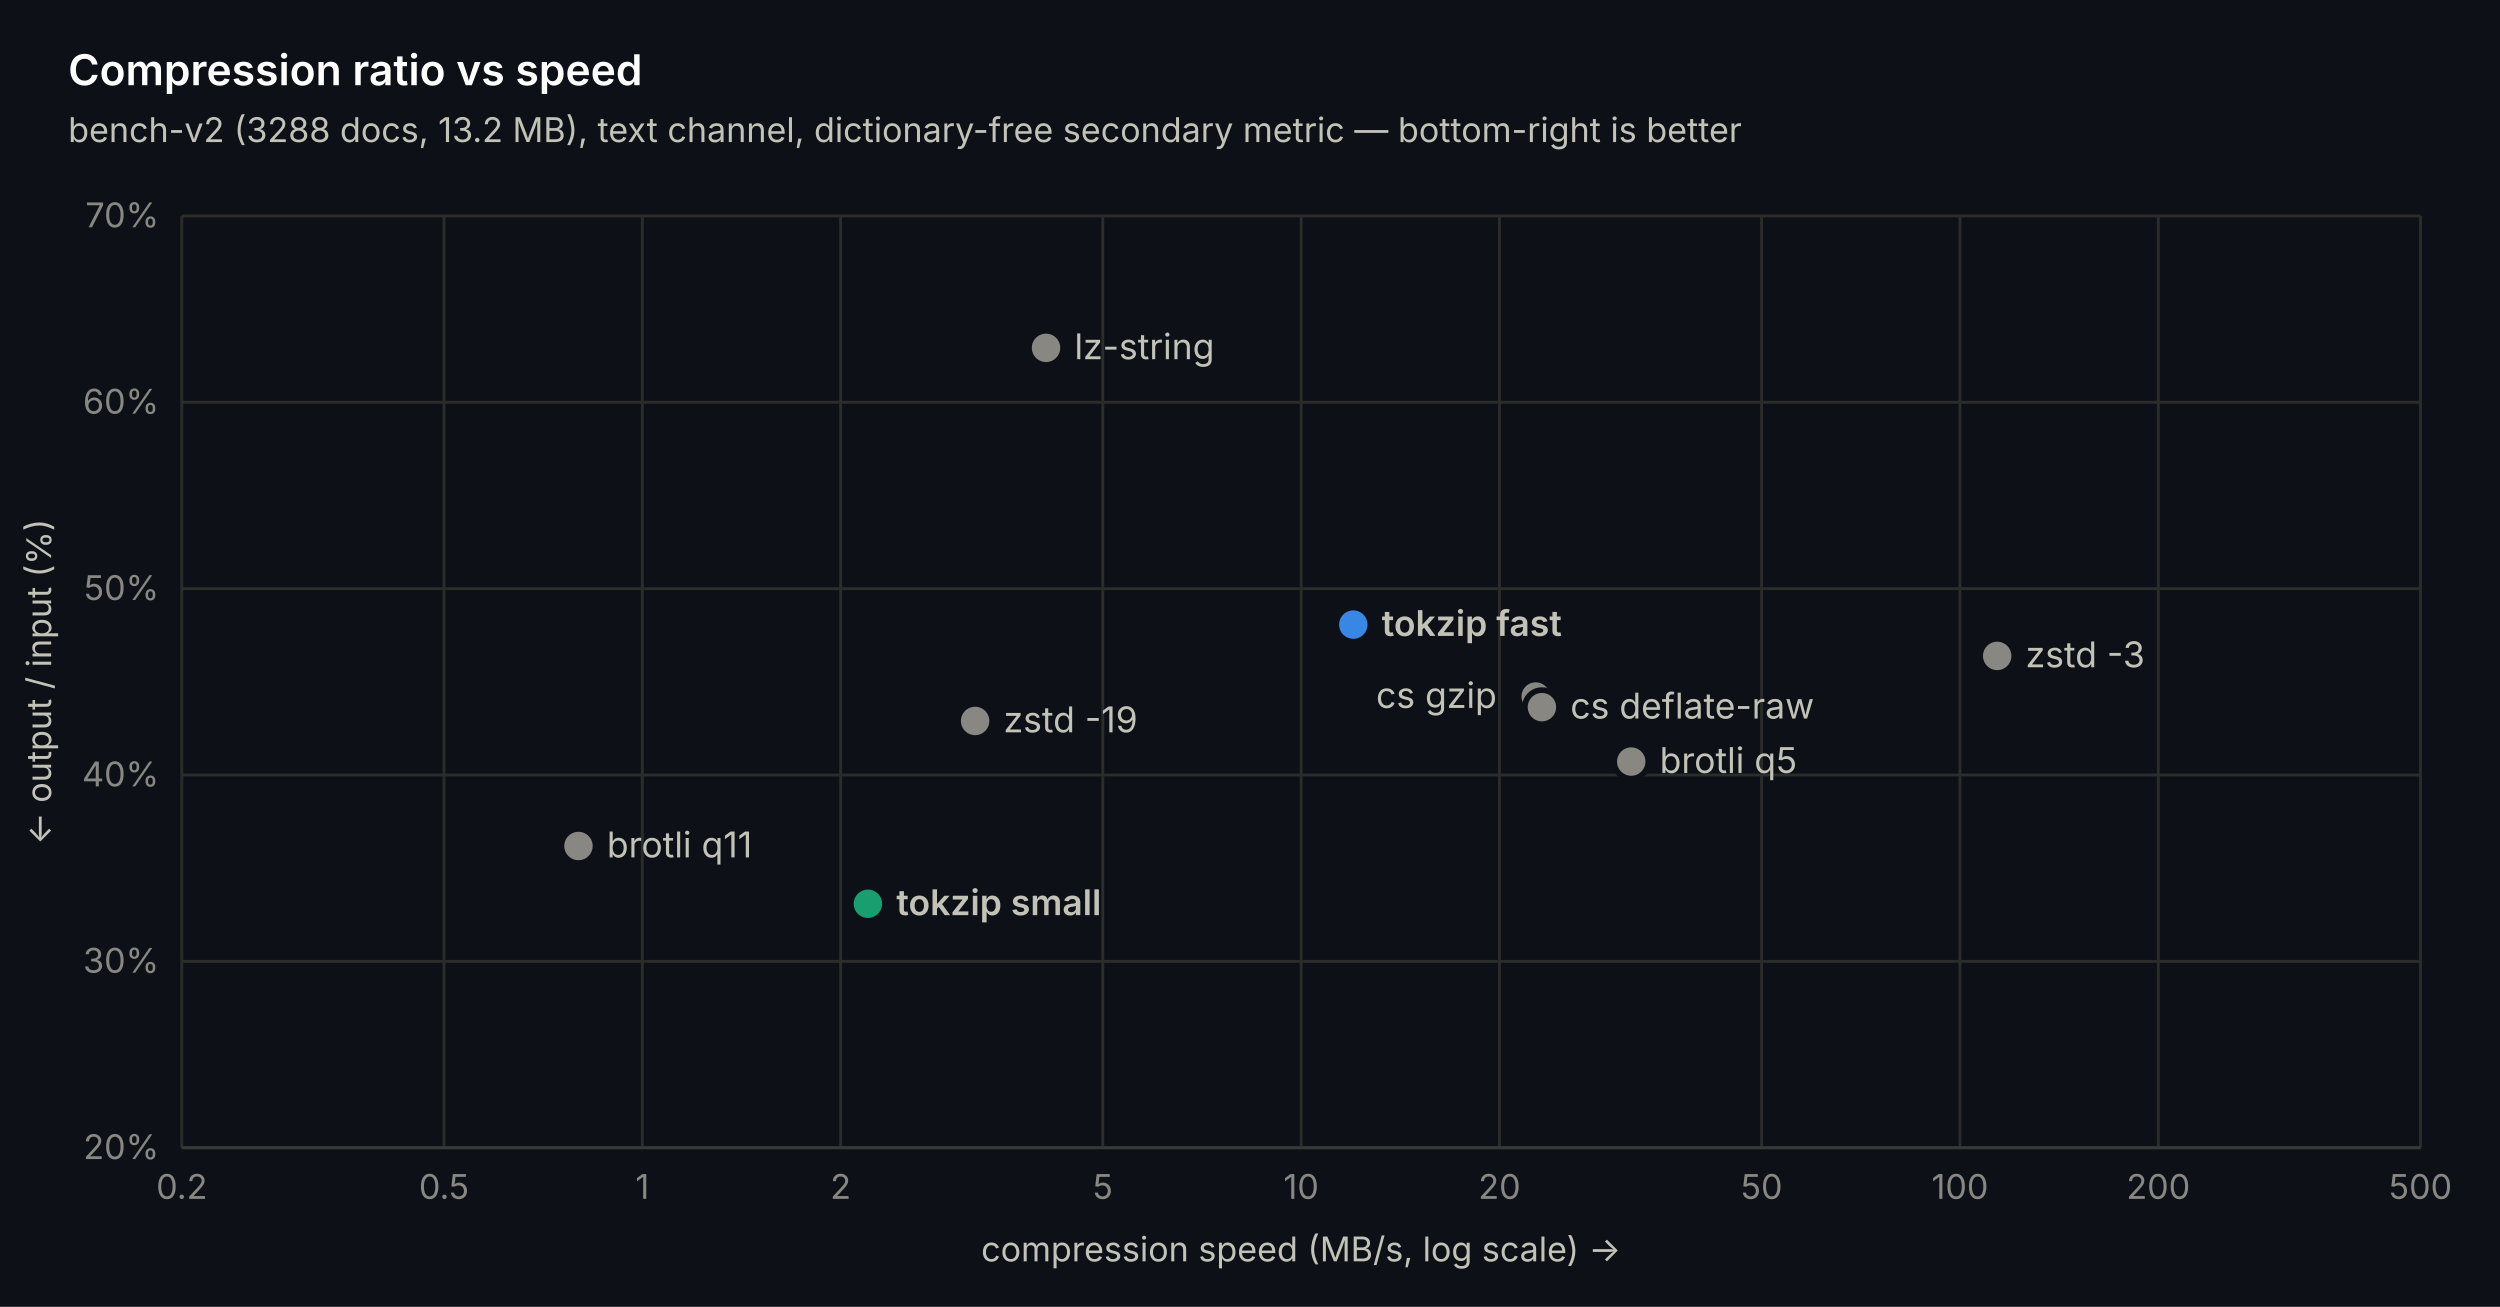
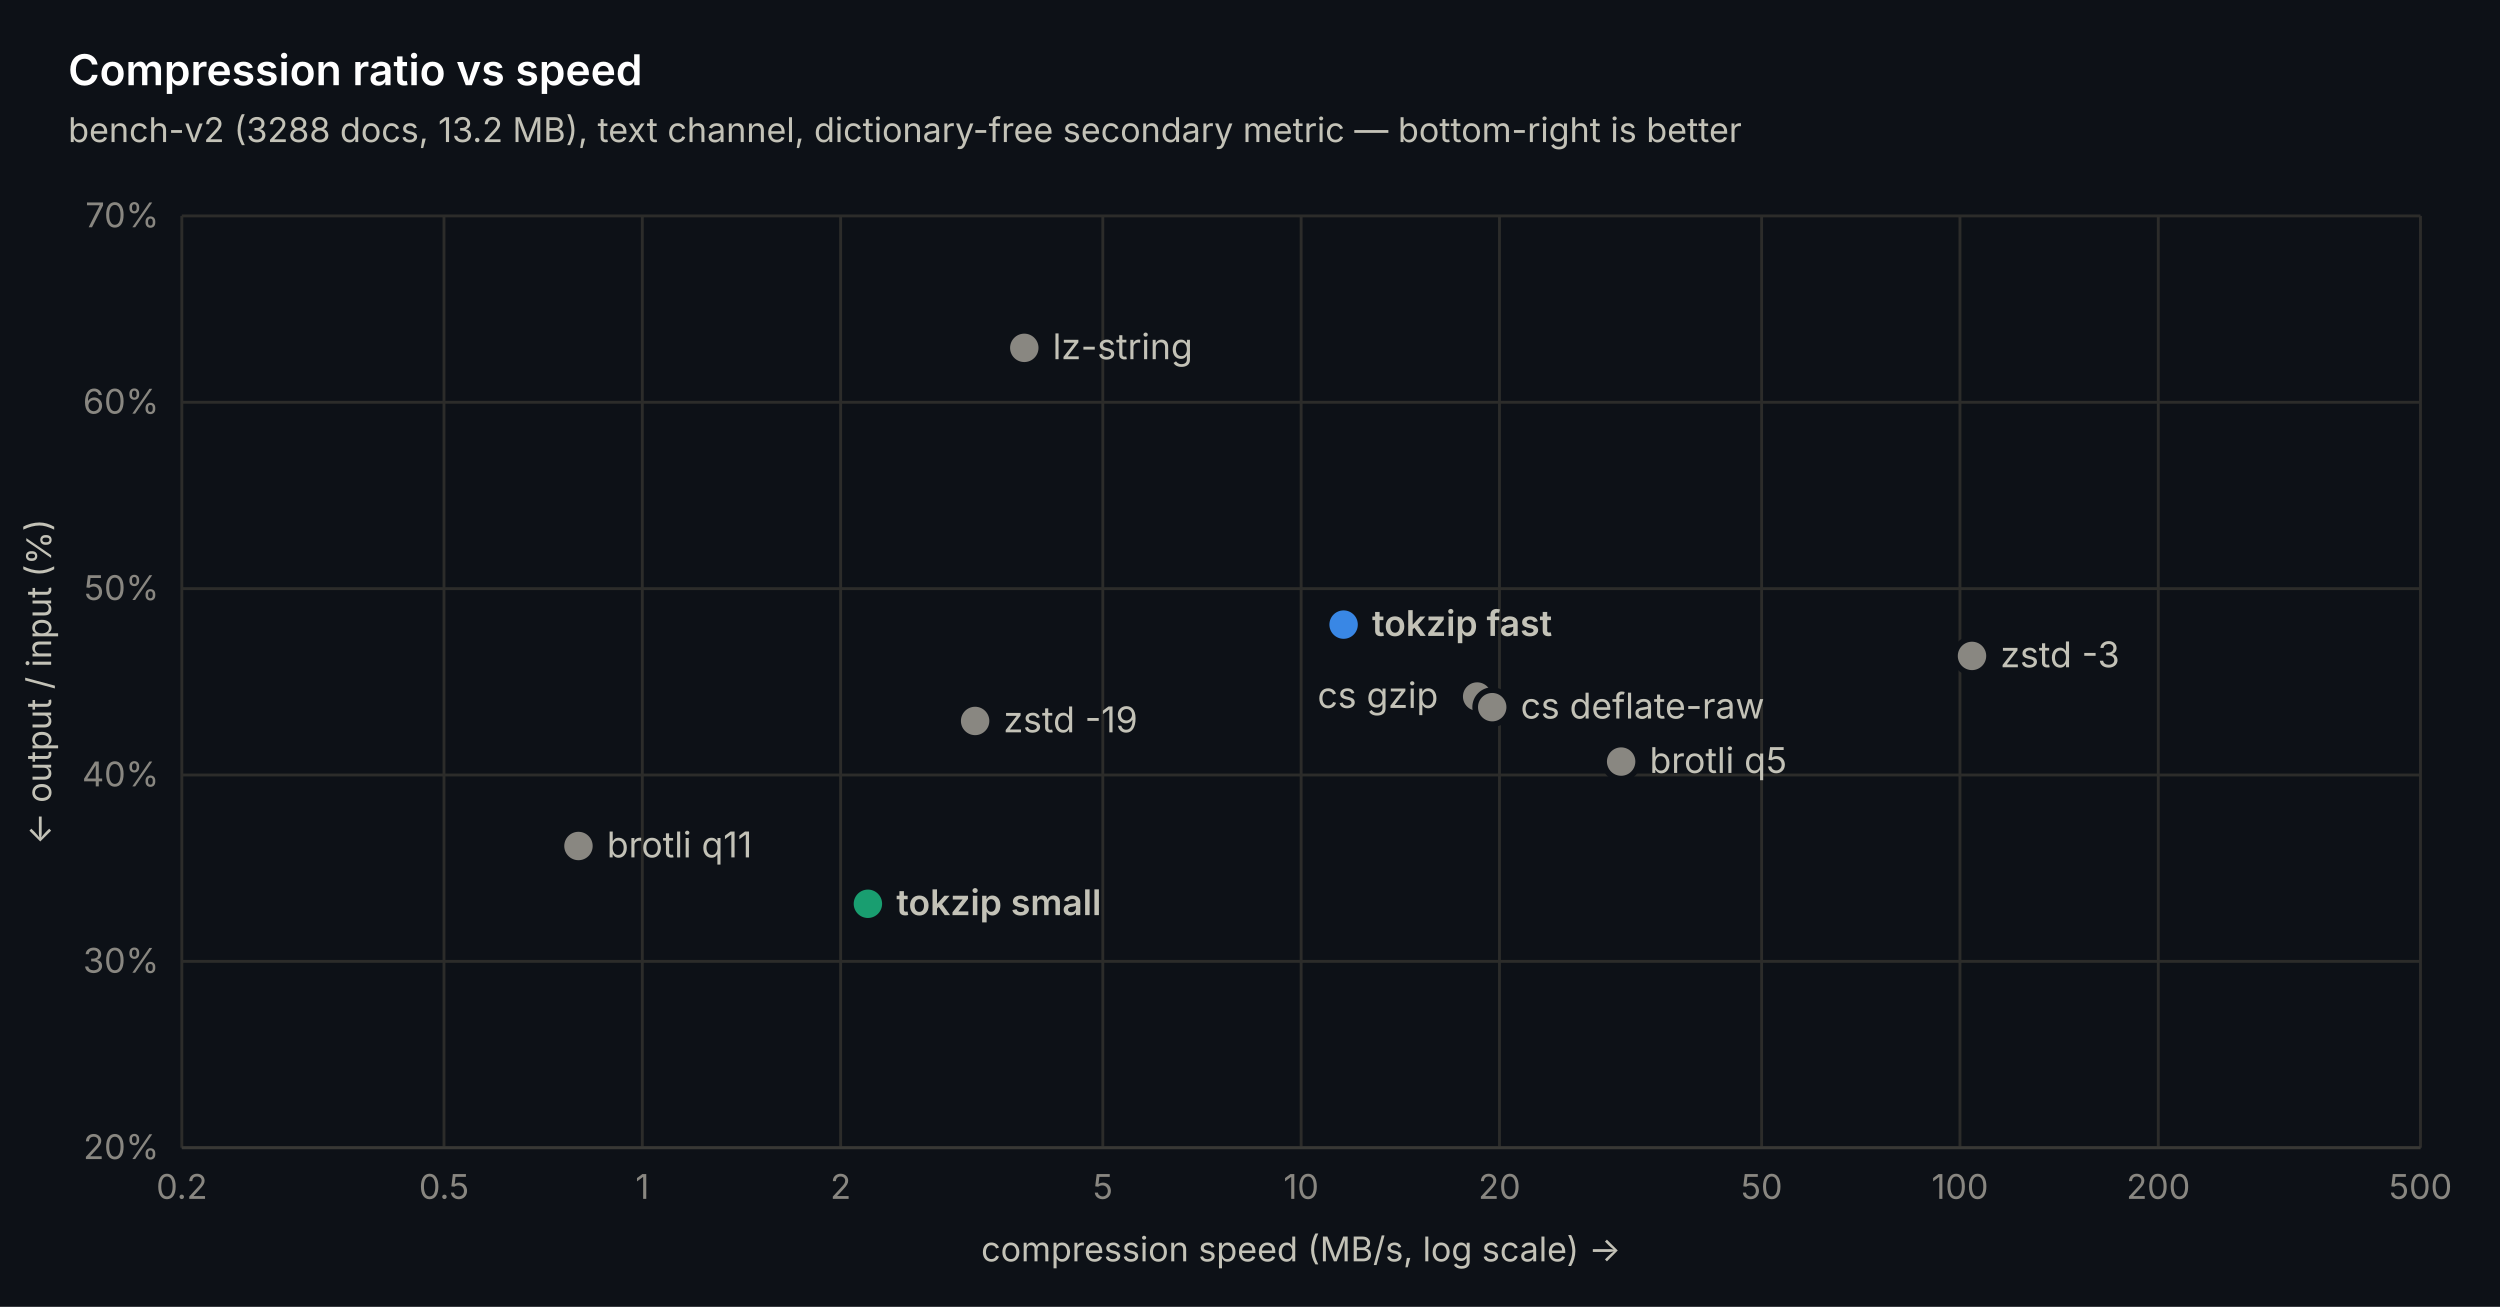
<svg xmlns="http://www.w3.org/2000/svg" width="880" height="460" viewBox="0 0 880 460" font-family="-apple-system, 'Segoe UI', system-ui, sans-serif">
  <rect width="880" height="460" fill="#0d1117" />
  <line x1="64" y1="404" x2="852" y2="404" stroke="#2c2c2a" stroke-width="1" />
  <text x="56" y="408" text-anchor="end" font-size="12" fill="#898781">20%</text>
  <line x1="64" y1="338.4" x2="852" y2="338.4" stroke="#2c2c2a" stroke-width="1" />
  <text x="56" y="342.4" text-anchor="end" font-size="12" fill="#898781">30%</text>
  <line x1="64" y1="272.8" x2="852" y2="272.8" stroke="#2c2c2a" stroke-width="1" />
  <text x="56" y="276.8" text-anchor="end" font-size="12" fill="#898781">40%</text>
  <line x1="64" y1="207.2" x2="852" y2="207.2" stroke="#2c2c2a" stroke-width="1" />
  <text x="56" y="211.2" text-anchor="end" font-size="12" fill="#898781">50%</text>
  <line x1="64" y1="141.6" x2="852" y2="141.6" stroke="#2c2c2a" stroke-width="1" />
  <text x="56" y="145.6" text-anchor="end" font-size="12" fill="#898781">60%</text>
  <line x1="64" y1="76" x2="852" y2="76" stroke="#2c2c2a" stroke-width="1" />
  <text x="56" y="80" text-anchor="end" font-size="12" fill="#898781">70%</text>
  <line x1="64" y1="76" x2="64" y2="404" stroke="#2c2c2a" stroke-width="1" />
  <text x="64" y="422" text-anchor="middle" font-size="12" fill="#898781">0.2</text>
  <line x1="156.284" y1="76" x2="156.284" y2="404" stroke="#2c2c2a" stroke-width="1" />
  <text x="156.284" y="422" text-anchor="middle" font-size="12" fill="#898781">0.5</text>
  <line x1="226.095" y1="76" x2="226.095" y2="404" stroke="#2c2c2a" stroke-width="1" />
  <text x="226.095" y="422" text-anchor="middle" font-size="12" fill="#898781">1</text>
  <line x1="295.905" y1="76" x2="295.905" y2="404" stroke="#2c2c2a" stroke-width="1" />
  <text x="295.905" y="422" text-anchor="middle" font-size="12" fill="#898781">2</text>
  <line x1="388.19" y1="76" x2="388.19" y2="404" stroke="#2c2c2a" stroke-width="1" />
  <text x="388.19" y="422" text-anchor="middle" font-size="12" fill="#898781">5</text>
  <line x1="458" y1="76" x2="458" y2="404" stroke="#2c2c2a" stroke-width="1" />
  <text x="458" y="422" text-anchor="middle" font-size="12" fill="#898781">10</text>
  <line x1="527.81" y1="76" x2="527.81" y2="404" stroke="#2c2c2a" stroke-width="1" />
  <text x="527.81" y="422" text-anchor="middle" font-size="12" fill="#898781">20</text>
  <line x1="620.095" y1="76" x2="620.095" y2="404" stroke="#2c2c2a" stroke-width="1" />
  <text x="620.095" y="422" text-anchor="middle" font-size="12" fill="#898781">50</text>
  <line x1="689.905" y1="76" x2="689.905" y2="404" stroke="#2c2c2a" stroke-width="1" />
  <text x="689.905" y="422" text-anchor="middle" font-size="12" fill="#898781">100</text>
  <line x1="759.716" y1="76" x2="759.716" y2="404" stroke="#2c2c2a" stroke-width="1" />
  <text x="759.716" y="422" text-anchor="middle" font-size="12" fill="#898781">200</text>
  <line x1="852" y1="76" x2="852" y2="404" stroke="#2c2c2a" stroke-width="1" />
  <text x="852" y="422" text-anchor="middle" font-size="12" fill="#898781">500</text>
  <line x1="64" y1="404" x2="852" y2="404" stroke="#383835" stroke-width="1" />
  <circle cx="203.621" cy="297.794" r="6" fill="#898781" stroke="#0d1117" stroke-width="2" />
  <text x="213.621" y="301.794" font-size="12.5" font-weight="400" fill="#c3c2b7">brotli q11</text>
  <circle cx="305.504" cy="318.13" r="6" fill="#199e70" stroke="#0d1117" stroke-width="2" />
  <text x="315.504" y="322.13" font-size="12.5" font-weight="600" fill="#c3c2b7">tokzip small</text>
  <circle cx="343.242" cy="253.776" r="6" fill="#898781" stroke="#0d1117" stroke-width="2" />
  <text x="353.242" y="257.776" font-size="12.5" font-weight="400" fill="#c3c2b7">zstd -19</text>
-   <circle cx="368.203" cy="122.445" r="6" fill="#898781" stroke="#0d1117" stroke-width="2" />
-   <text x="378.203" y="126.445" font-size="12.5" font-weight="400" fill="#c3c2b7">lz-string</text>
-   <circle cx="476.363" cy="219.861" r="6" fill="#3987e5" stroke="#0d1117" stroke-width="2" />
-   <text x="486.363" y="223.861" font-size="12.5" font-weight="600" fill="#c3c2b7">tokzip fast</text>
-   <circle cx="540.564" cy="245.182" r="6" fill="#898781" stroke="#0d1117" stroke-width="2" />
-   <text x="484.364" y="249.182" font-size="12.5" font-weight="400" fill="#c3c2b7">cs gzip</text>
-   <circle cx="542.759" cy="248.922" r="6" fill="#898781" stroke="#0d1117" stroke-width="2" />
-   <text x="552.759" y="252.922" font-size="12.5" font-weight="400" fill="#c3c2b7">cs deflate-raw</text>
-   <circle cx="574.198" cy="268.077" r="6" fill="#898781" stroke="#0d1117" stroke-width="2" />
-   <text x="584.198" y="272.077" font-size="12.5" font-weight="400" fill="#c3c2b7">brotli q5</text>
-   <circle cx="703.013" cy="230.882" r="6" fill="#898781" stroke="#0d1117" stroke-width="2" />
-   <text x="713.013" y="234.882" font-size="12.5" font-weight="400" fill="#c3c2b7">zstd -3</text>
+   <circle cx="360.55" cy="122.445" r="6" fill="#898781" stroke="#0d1117" stroke-width="2" />
+   <text x="370.55" y="126.445" font-size="12.5" font-weight="400" fill="#c3c2b7">lz-string</text>
+   <circle cx="472.948" cy="219.861" r="6" fill="#3987e5" stroke="#0d1117" stroke-width="2" />
+   <text x="482.948" y="223.861" font-size="12.5" font-weight="600" fill="#c3c2b7">tokzip fast</text>
+   <circle cx="519.959" cy="245.182" r="6" fill="#898781" stroke="#0d1117" stroke-width="2" />
+   <text x="463.759" y="249.182" font-size="12.5" font-weight="400" fill="#c3c2b7">cs gzip</text>
+   <circle cx="525.261" cy="248.922" r="6" fill="#898781" stroke="#0d1117" stroke-width="2" />
+   <text x="535.261" y="252.922" font-size="12.5" font-weight="400" fill="#c3c2b7">cs deflate-raw</text>
+   <circle cx="570.641" cy="268.077" r="6" fill="#898781" stroke="#0d1117" stroke-width="2" />
+   <text x="580.641" y="272.077" font-size="12.5" font-weight="400" fill="#c3c2b7">brotli q5</text>
+   <circle cx="694.145" cy="230.882" r="6" fill="#898781" stroke="#0d1117" stroke-width="2" />
+   <text x="704.145" y="234.882" font-size="12.5" font-weight="400" fill="#c3c2b7">zstd -3</text>
  <text x="24" y="30" font-size="15" font-weight="600" fill="#ffffff">Compression ratio vs speed</text>
  <text x="24" y="50" font-size="12" fill="#c3c2b7">bench-v2 (3288 docs, 13.2 MB), text channel, dictionary-free secondary metric — bottom-right is better</text>
  <text x="458" y="444" text-anchor="middle" font-size="12" fill="#c3c2b7">compression speed (MB/s, log scale) →</text>
  <text transform="translate(18 240) rotate(-90)" text-anchor="middle" font-size="12" fill="#c3c2b7">← output / input (%)</text>
</svg>
